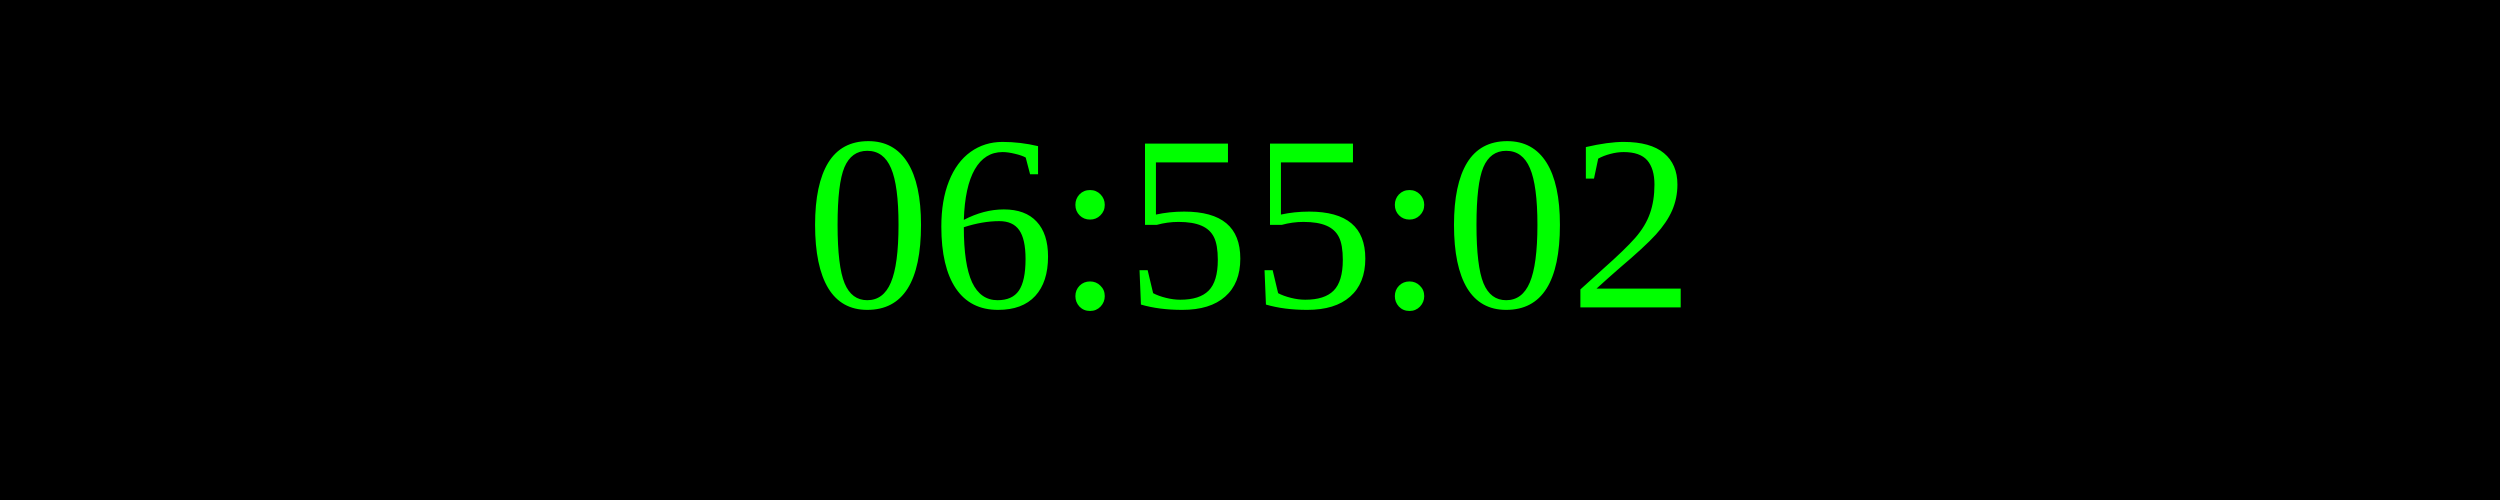
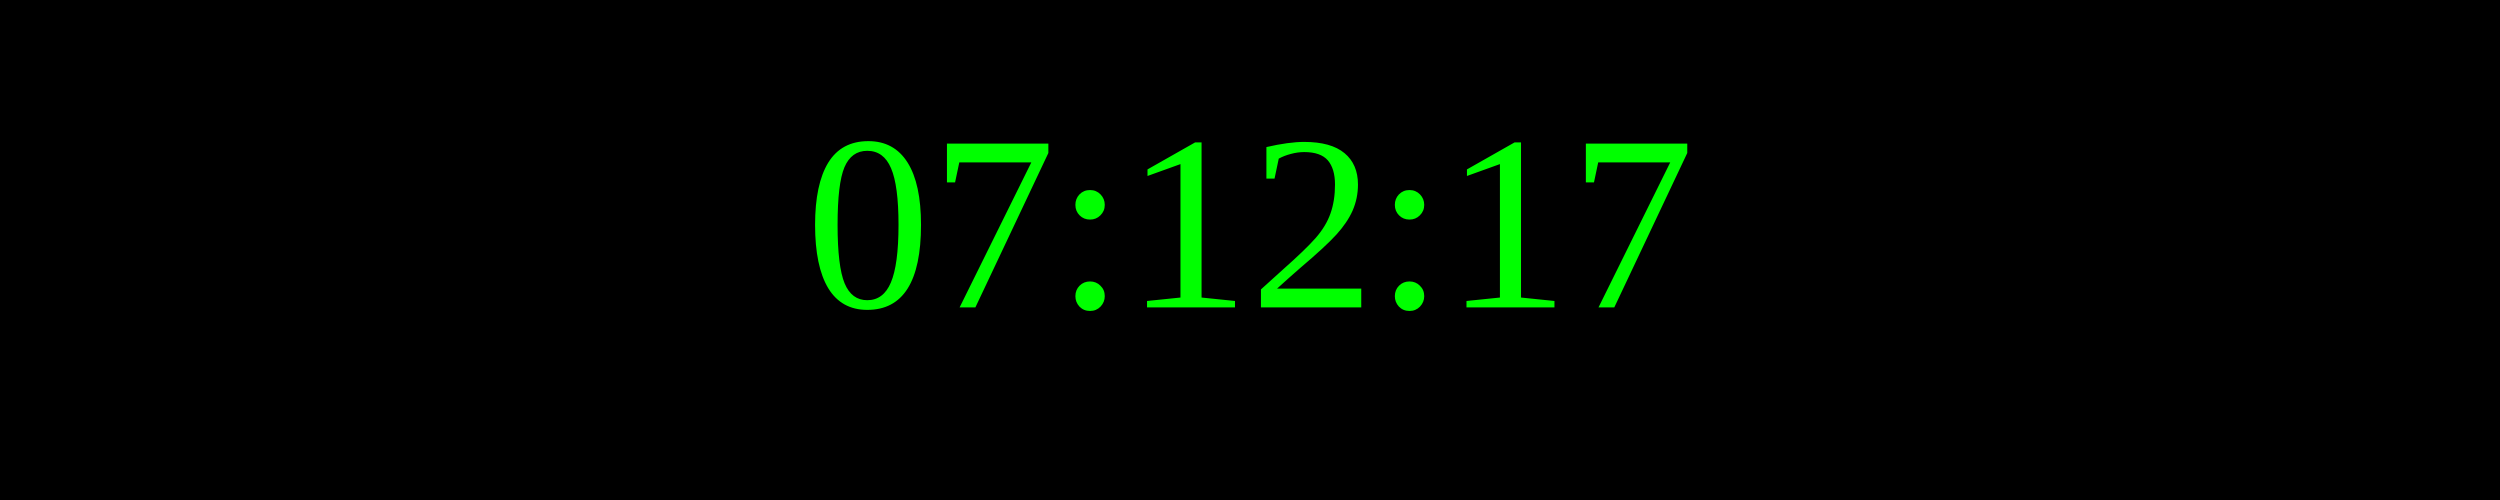
<svg xmlns="http://www.w3.org/2000/svg" width="250" height="50">
  <rect width="100%" height="100%" fill="black" />
  <text x="50%" y="50%" font-size="25" fill="lime" text-anchor="middle" dominant-baseline="middle">
- 06:55:02
+ 07:12:17
</text>
</svg>
